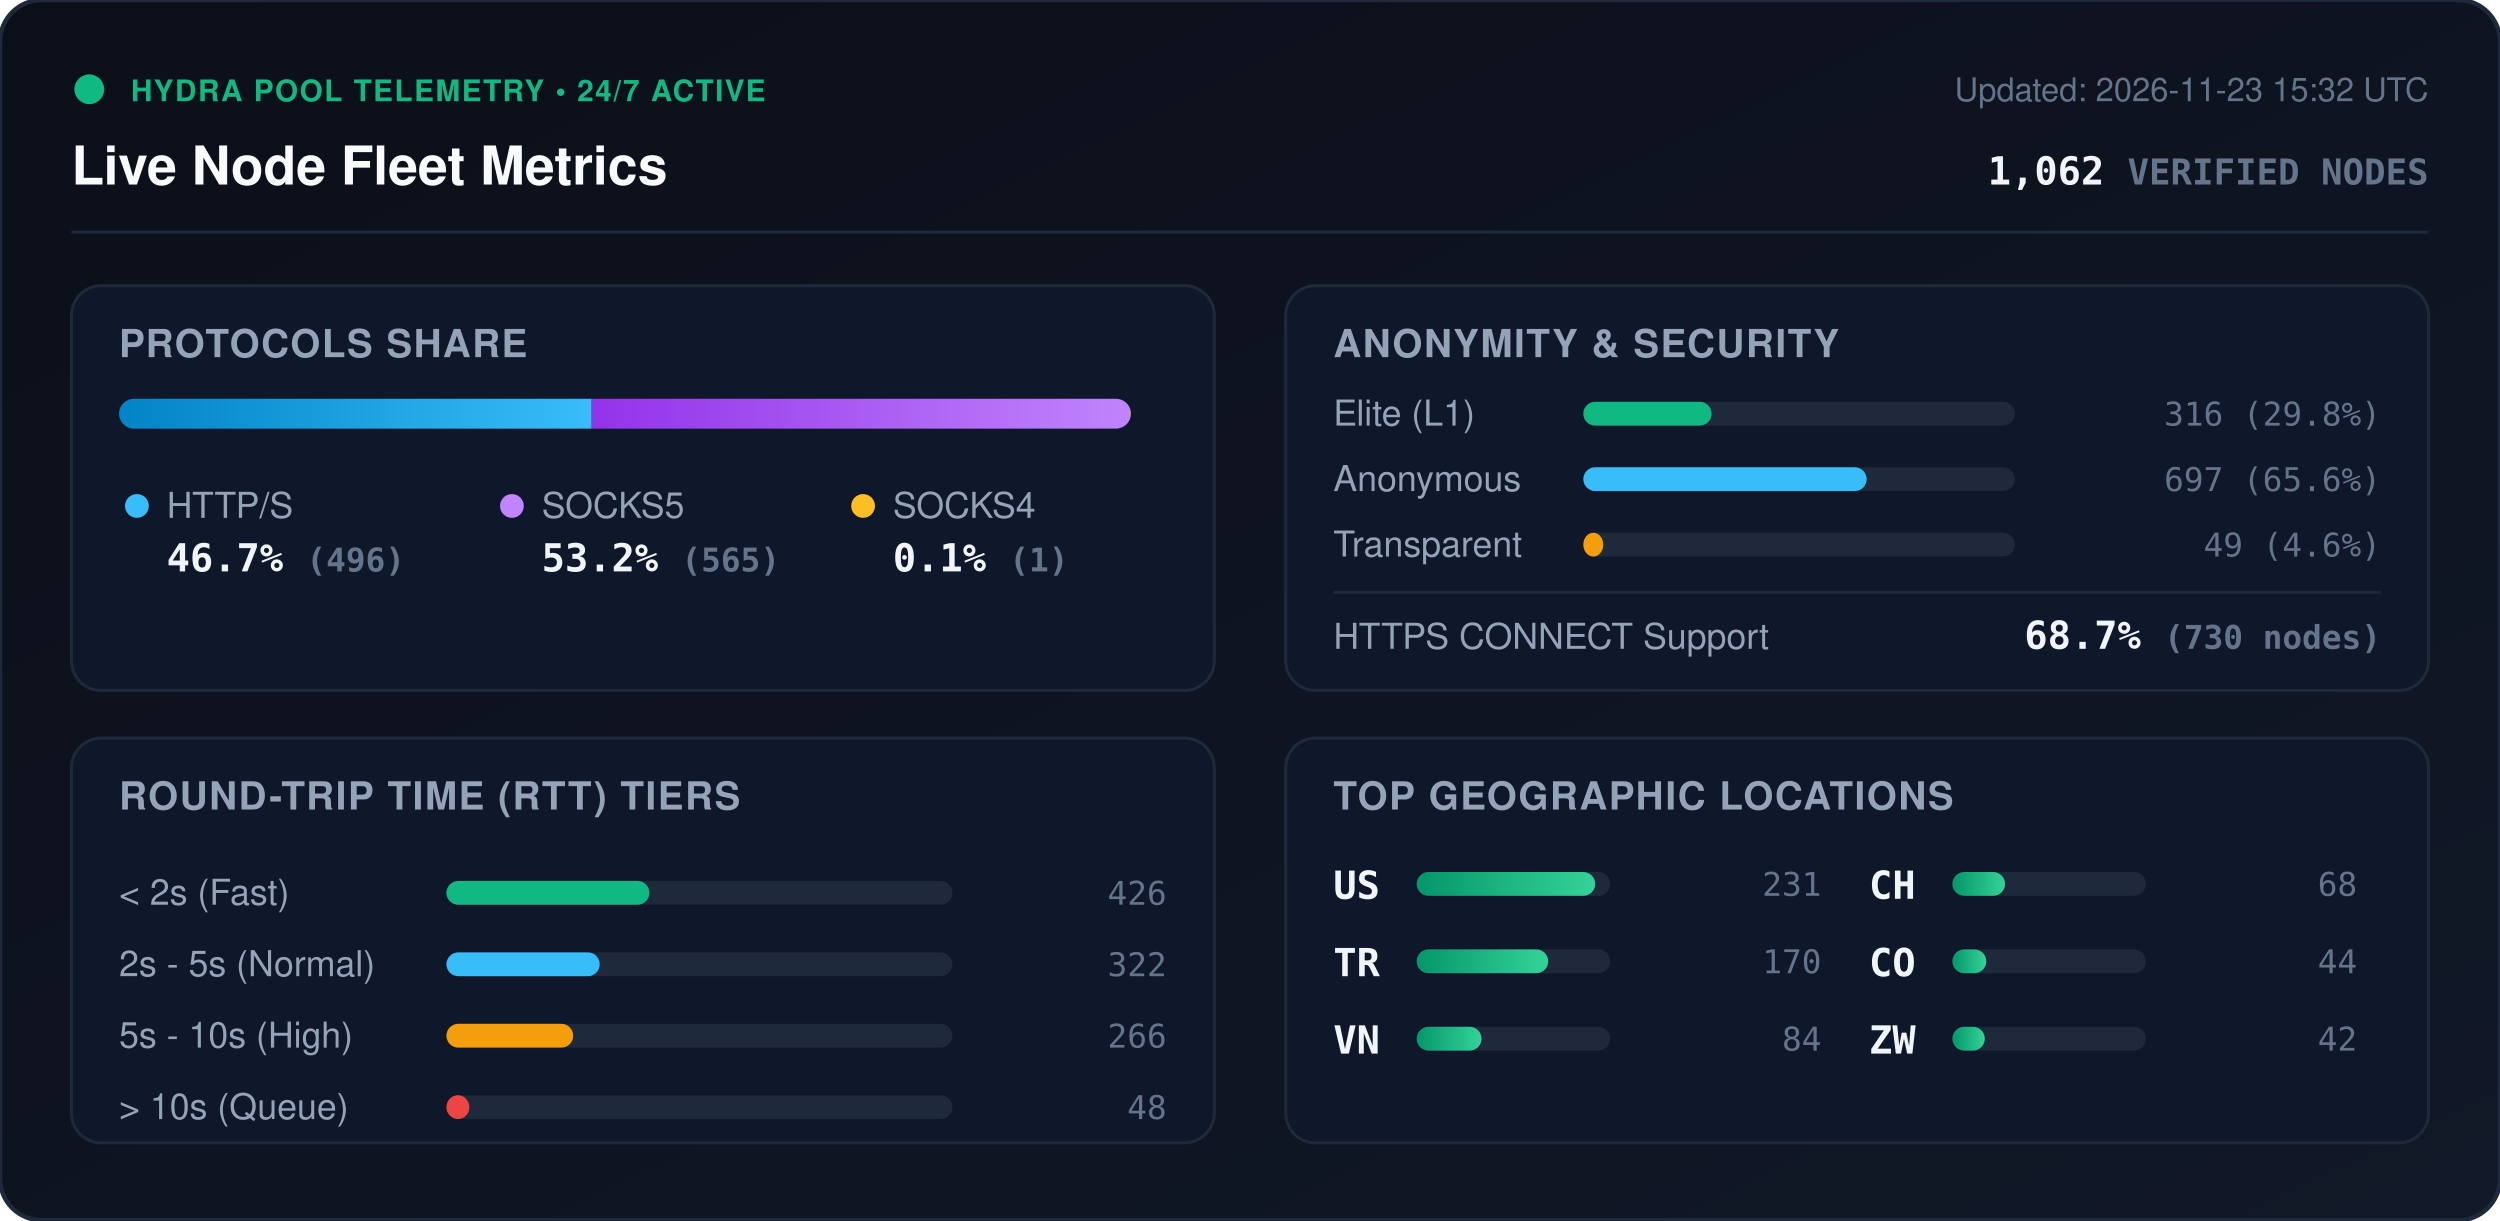
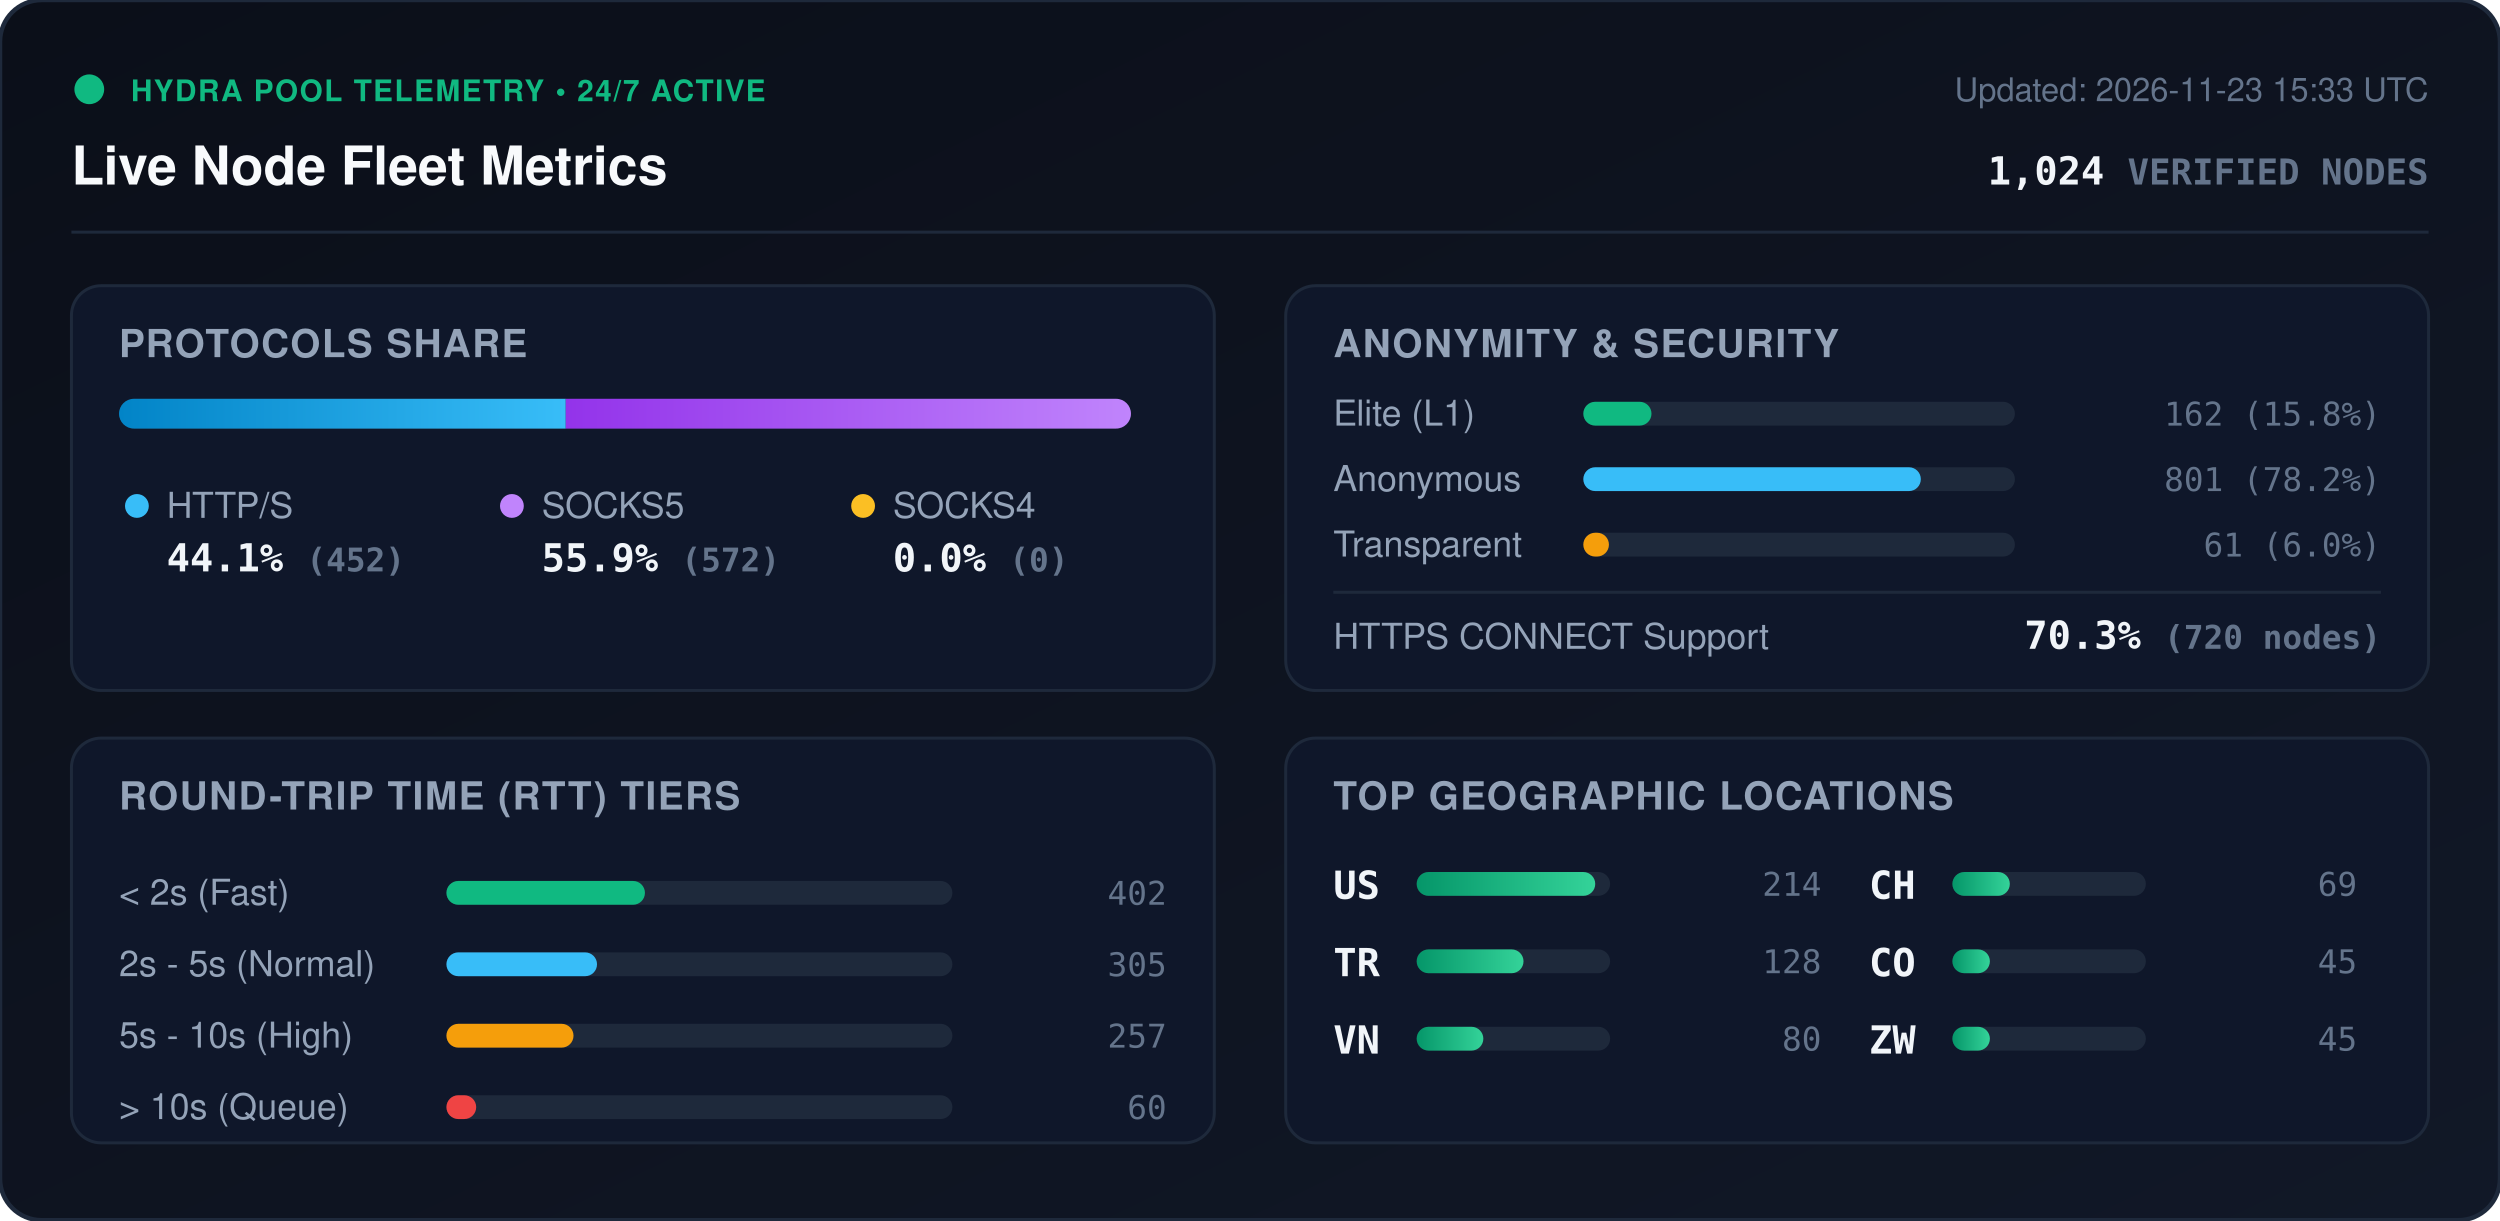
<svg xmlns="http://www.w3.org/2000/svg" viewBox="0 0 840 410" width="840" height="410" style="max-width: 100%; height: auto;">
  <defs>
    <linearGradient id="bg" x1="0%" y1="0%" x2="100%" y2="100%">
      <stop offset="0%" stop-color="#0b0f19" />
      <stop offset="100%" stop-color="#111827" />
    </linearGradient>
    <linearGradient id="bar-http" x1="0%" y1="0%" x2="100%" y2="0%">
      <stop offset="0%" stop-color="#0284c7" />
      <stop offset="100%" stop-color="#38bdf8" />
    </linearGradient>
    <linearGradient id="bar-socks5" x1="0%" y1="0%" x2="100%" y2="0%">
      <stop offset="0%" stop-color="#9333ea" />
      <stop offset="100%" stop-color="#c084fc" />
    </linearGradient>
    <linearGradient id="bar-socks4" x1="0%" y1="0%" x2="100%" y2="0%">
      <stop offset="0%" stop-color="#d97706" />
      <stop offset="100%" stop-color="#fbbf24" />
    </linearGradient>
    <linearGradient id="bar-green" x1="0%" y1="0%" x2="100%" y2="0%">
      <stop offset="0%" stop-color="#059669" />
      <stop offset="100%" stop-color="#34d399" />
    </linearGradient>
    <clipPath id="prog-track-clip">
      <rect width="340.0" height="10" rx="5" />
    </clipPath>
    <style>
      .title { font: 700 18px -apple-system, BlinkMacSystemFont, 'Segoe UI', Helvetica, Arial, sans-serif; fill: #f8fafc; }
      .sub { font: 500 11px -apple-system, BlinkMacSystemFont, 'Segoe UI', Helvetica, Arial, sans-serif; fill: #64748b; }
      .section-hdr { font: 600 13px -apple-system, BlinkMacSystemFont, 'Segoe UI', Helvetica, Arial, sans-serif; fill: #94a3b8; letter-spacing: 0.5px; }
      .metric-val { font: 700 13px -apple-system, BlinkMacSystemFont, 'Segoe UI', Helvetica, Arial, sans-serif; fill: #f1f5f9; }
      .metric-lbl { font: 500 12px -apple-system, BlinkMacSystemFont, 'Segoe UI', Helvetica, Arial, sans-serif; fill: #94a3b8; }
      .badge-txt { font: 700 10px -apple-system, BlinkMacSystemFont, 'Segoe UI', Helvetica, Arial, sans-serif; fill: #10b981; letter-spacing: 0.5px; }
      .mono { font-family: ui-monospace, SFMono-Regular, Menlo, Monaco, Consolas, monospace; }
      .pulse { animation: beacon 2s infinite ease-in-out; }
      @keyframes beacon { 0%, 100% { opacity: 1; } 50% { opacity: 0.35; } }
    </style>
  </defs>
  <rect width="840" height="410" rx="14" fill="url(#bg)" stroke="#1e293b" stroke-width="1.5" />
  <g transform="translate(24, 24)">
    <circle cx="6" cy="6" r="5" fill="#10b981" class="pulse" />
    <text x="20" y="10" class="badge-txt">HYDRA POOL TELEMETRY • 24/7 ACTIVE</text>
    <text x="0" y="38" class="title">Live Node Fleet Metrics</text>
-     <text x="792" y="10" text-anchor="end" class="sub">Updated: 2026-11-23 15:32 UTC</text>
-     <text x="792" y="38" text-anchor="end" class="metric-val mono" fill="#38bdf8">1,062 <tspan font-size="12" fill="#64748b">VERIFIED NODES</tspan>
+     <text x="792" y="10" text-anchor="end" class="sub">Updated: 2026-11-23 15:33 UTC</text>
+     <text x="792" y="38" text-anchor="end" class="metric-val mono" fill="#38bdf8">1,024 <tspan font-size="12" fill="#64748b">VERIFIED NODES</tspan>
    </text>
  </g>
  <line x1="24" y1="78" x2="816" y2="78" stroke="#1e293b" stroke-width="1" />
  <g transform="translate(24, 96)">
    <rect width="384" height="136" rx="10" fill="#0f172a" stroke="#1e293b" />
    <text x="16" y="24" class="section-hdr">PROTOCOLS SHARE</text>
    <g transform="translate(16, 38)">
      <rect width="340.0" height="10" rx="5" fill="#1e293b" />
      <g clip-path="url(#prog-track-clip)">
-         <rect x="0" width="158.8" height="10" fill="url(#bar-http)" />
-         <rect x="158.8" width="180.9" height="10" fill="url(#bar-socks5)" />
-         <rect x="339.7" width="0.3" height="10" fill="url(#bar-socks4)" />
+         <rect x="0" width="150.1" height="10" fill="url(#bar-http)" />
+         <rect x="150.1" width="189.9" height="10" fill="url(#bar-socks5)" />
+         <rect x="340.0" width="0.0" height="10" fill="url(#bar-socks4)" />
      </g>
    </g>
    <g transform="translate(16, 68)">
      <circle cx="6" cy="6" r="4" fill="#38bdf8" />
      <text x="16" y="10" class="metric-lbl">HTTP/S</text>
-       <text x="16" y="28" class="metric-val mono">46.7% <tspan font-size="11" fill="#64748b">(496)</tspan>
+       <text x="16" y="28" class="metric-val mono">44.1% <tspan font-size="11" fill="#64748b">(452)</tspan>
      </text>
      <circle cx="132" cy="6" r="4" fill="#c084fc" />
      <text x="142" y="10" class="metric-lbl">SOCKS5</text>
-       <text x="142" y="28" class="metric-val mono">53.2% <tspan font-size="11" fill="#64748b">(565)</tspan>
+       <text x="142" y="28" class="metric-val mono">55.9% <tspan font-size="11" fill="#64748b">(572)</tspan>
      </text>
      <circle cx="250" cy="6" r="4" fill="#fbbf24" />
      <text x="260" y="10" class="metric-lbl">SOCKS4</text>
-       <text x="260" y="28" class="metric-val mono">0.1% <tspan font-size="11" fill="#64748b">(1)</tspan>
+       <text x="260" y="28" class="metric-val mono">0.0% <tspan font-size="11" fill="#64748b">(0)</tspan>
      </text>
    </g>
  </g>
  <g transform="translate(432, 96)">
    <rect width="384" height="136" rx="10" fill="#0f172a" stroke="#1e293b" />
    <text x="16" y="24" class="section-hdr">ANONYMITY &amp; SECURITY</text>
    <text x="16" y="47" class="metric-lbl">Elite (L1)</text>
    <rect x="100" y="39" width="145.0" height="8" rx="4" fill="#1e293b" />
-     <rect x="100" y="39" width="43.1" height="8" rx="4" fill="#10b981" />
-     <text x="368" y="47" text-anchor="end" class="mono sub" fill="#e2e8f0">316 (29.8%)</text>
+     <rect x="100" y="39" width="22.9" height="8" rx="4" fill="#10b981" />
+     <text x="368" y="47" text-anchor="end" class="mono sub" fill="#e2e8f0">162 (15.8%)</text>
    <text x="16" y="69" class="metric-lbl">Anonymous</text>
    <rect x="100" y="61" width="145.0" height="8" rx="4" fill="#1e293b" />
-     <rect x="100" y="61" width="95.2" height="8" rx="4" fill="#38bdf8" />
-     <text x="368" y="69" text-anchor="end" class="mono sub" fill="#e2e8f0">697 (65.6%)</text>
+     <rect x="100" y="61" width="113.4" height="8" rx="4" fill="#38bdf8" />
+     <text x="368" y="69" text-anchor="end" class="mono sub" fill="#e2e8f0">801 (78.2%)</text>
    <text x="16" y="91" class="metric-lbl">Transparent</text>
    <rect x="100" y="83" width="145.0" height="8" rx="4" fill="#1e293b" />
-     <rect x="100" y="83" width="6.7" height="8" rx="4" fill="#f59e0b" />
-     <text x="368" y="91" text-anchor="end" class="mono sub" fill="#e2e8f0">49 (4.6%)</text>
+     <rect x="100" y="83" width="8.6" height="8" rx="4" fill="#f59e0b" />
+     <text x="368" y="91" text-anchor="end" class="mono sub" fill="#e2e8f0">61 (6.0%)</text>
    <line x1="16" y1="103" x2="368" y2="103" stroke="#1e293b" stroke-width="1" />
    <text x="16" y="122" class="metric-lbl">HTTPS CONNECT Support</text>
-     <text x="368" y="122" text-anchor="end" class="metric-val mono" fill="#34d399">68.7% <tspan font-size="11" fill="#64748b">(730 nodes)</tspan>
+     <text x="368" y="122" text-anchor="end" class="metric-val mono" fill="#34d399">70.3% <tspan font-size="11" fill="#64748b">(720 nodes)</tspan>
    </text>
  </g>
  <g transform="translate(24, 248)">
    <rect width="384" height="136" rx="10" fill="#0f172a" stroke="#1e293b" />
    <text x="16" y="24" class="section-hdr">ROUND-TRIP TIME (RTT) TIERS</text>
    <g transform="translate(16, 42)">
      <text x="0" y="14" class="metric-lbl">&lt; 2s (Fast)</text>
      <rect x="110" y="6" width="170" height="8" rx="4" fill="#1e293b" />
-       <rect x="110" y="6" width="68.2" height="8" rx="4" fill="#10b981" />
-       <text x="352" y="14" text-anchor="end" class="mono sub">426</text>
+       <rect x="110" y="6" width="66.7" height="8" rx="4" fill="#10b981" />
+       <text x="352" y="14" text-anchor="end" class="mono sub">402</text>
      <text x="0" y="38" class="metric-lbl">2s - 5s (Normal)</text>
      <rect x="110" y="30" width="170" height="8" rx="4" fill="#1e293b" />
-       <rect x="110" y="30" width="51.5" height="8" rx="4" fill="#38bdf8" />
-       <text x="352" y="38" text-anchor="end" class="mono sub">322</text>
+       <rect x="110" y="30" width="50.6" height="8" rx="4" fill="#38bdf8" />
+       <text x="352" y="38" text-anchor="end" class="mono sub">305</text>
      <text x="0" y="62" class="metric-lbl">5s - 10s (High)</text>
      <rect x="110" y="54" width="170" height="8" rx="4" fill="#1e293b" />
-       <rect x="110" y="54" width="42.6" height="8" rx="4" fill="#f59e0b" />
-       <text x="352" y="62" text-anchor="end" class="mono sub">266</text>
+       <rect x="110" y="54" width="42.7" height="8" rx="4" fill="#f59e0b" />
+       <text x="352" y="62" text-anchor="end" class="mono sub">257</text>
      <text x="0" y="86" class="metric-lbl">&gt; 10s (Queue)</text>
      <rect x="110" y="78" width="170" height="8" rx="4" fill="#1e293b" />
-       <rect x="110" y="78" width="7.7" height="8" rx="4" fill="#ef4444" />
-       <text x="352" y="86" text-anchor="end" class="mono sub">48</text>
+       <rect x="110" y="78" width="10.0" height="8" rx="4" fill="#ef4444" />
+       <text x="352" y="86" text-anchor="end" class="mono sub">60</text>
    </g>
  </g>
  <g transform="translate(432, 248)">
    <rect width="384" height="136" rx="10" fill="#0f172a" stroke="#1e293b" />
    <text x="16" y="24" class="section-hdr">TOP GEOGRAPHIC LOCATIONS</text>
    <g transform="translate(16, 42)">
      <g transform="translate(0, 0)">
        <text x="0" y="12" class="mono metric-val" font-size="12">US</text>
        <rect x="28" y="3" width="65" height="8" rx="4" fill="#1e293b" />
        <rect x="28" y="3" width="60.0" height="8" rx="4" fill="url(#bar-green)" />
-         <text x="164" y="11" text-anchor="end" class="mono sub">231</text>
+         <text x="164" y="11" text-anchor="end" class="mono sub">214</text>
      </g>
      <g transform="translate(0, 26)">
        <text x="0" y="12" class="mono metric-val" font-size="12">TR</text>
        <rect x="28" y="3" width="65" height="8" rx="4" fill="#1e293b" />
-         <rect x="28" y="3" width="44.2" height="8" rx="4" fill="url(#bar-green)" />
-         <text x="164" y="11" text-anchor="end" class="mono sub">170</text>
+         <rect x="28" y="3" width="35.9" height="8" rx="4" fill="url(#bar-green)" />
+         <text x="164" y="11" text-anchor="end" class="mono sub">128</text>
      </g>
      <g transform="translate(0, 52)">
        <text x="0" y="12" class="mono metric-val" font-size="12">VN</text>
        <rect x="28" y="3" width="65" height="8" rx="4" fill="#1e293b" />
-         <rect x="28" y="3" width="21.8" height="8" rx="4" fill="url(#bar-green)" />
-         <text x="164" y="11" text-anchor="end" class="mono sub">84</text>
+         <rect x="28" y="3" width="22.4" height="8" rx="4" fill="url(#bar-green)" />
+         <text x="164" y="11" text-anchor="end" class="mono sub">80</text>
      </g>
      <g transform="translate(180, 0)">
        <text x="0" y="12" class="mono metric-val" font-size="12">CH</text>
        <rect x="28" y="3" width="65" height="8" rx="4" fill="#1e293b" />
-         <rect x="28" y="3" width="17.7" height="8" rx="4" fill="url(#bar-green)" />
-         <text x="164" y="11" text-anchor="end" class="mono sub">68</text>
+         <rect x="28" y="3" width="19.3" height="8" rx="4" fill="url(#bar-green)" />
+         <text x="164" y="11" text-anchor="end" class="mono sub">69</text>
      </g>
      <g transform="translate(180, 26)">
        <text x="0" y="12" class="mono metric-val" font-size="12">CO</text>
        <rect x="28" y="3" width="65" height="8" rx="4" fill="#1e293b" />
-         <rect x="28" y="3" width="11.4" height="8" rx="4" fill="url(#bar-green)" />
-         <text x="164" y="11" text-anchor="end" class="mono sub">44</text>
+         <rect x="28" y="3" width="12.6" height="8" rx="4" fill="url(#bar-green)" />
+         <text x="164" y="11" text-anchor="end" class="mono sub">45</text>
      </g>
      <g transform="translate(180, 52)">
        <text x="0" y="12" class="mono metric-val" font-size="12">ZW</text>
        <rect x="28" y="3" width="65" height="8" rx="4" fill="#1e293b" />
-         <rect x="28" y="3" width="10.9" height="8" rx="4" fill="url(#bar-green)" />
-         <text x="164" y="11" text-anchor="end" class="mono sub">42</text>
+         <rect x="28" y="3" width="12.6" height="8" rx="4" fill="url(#bar-green)" />
+         <text x="164" y="11" text-anchor="end" class="mono sub">45</text>
      </g>
    </g>
  </g>
</svg>
